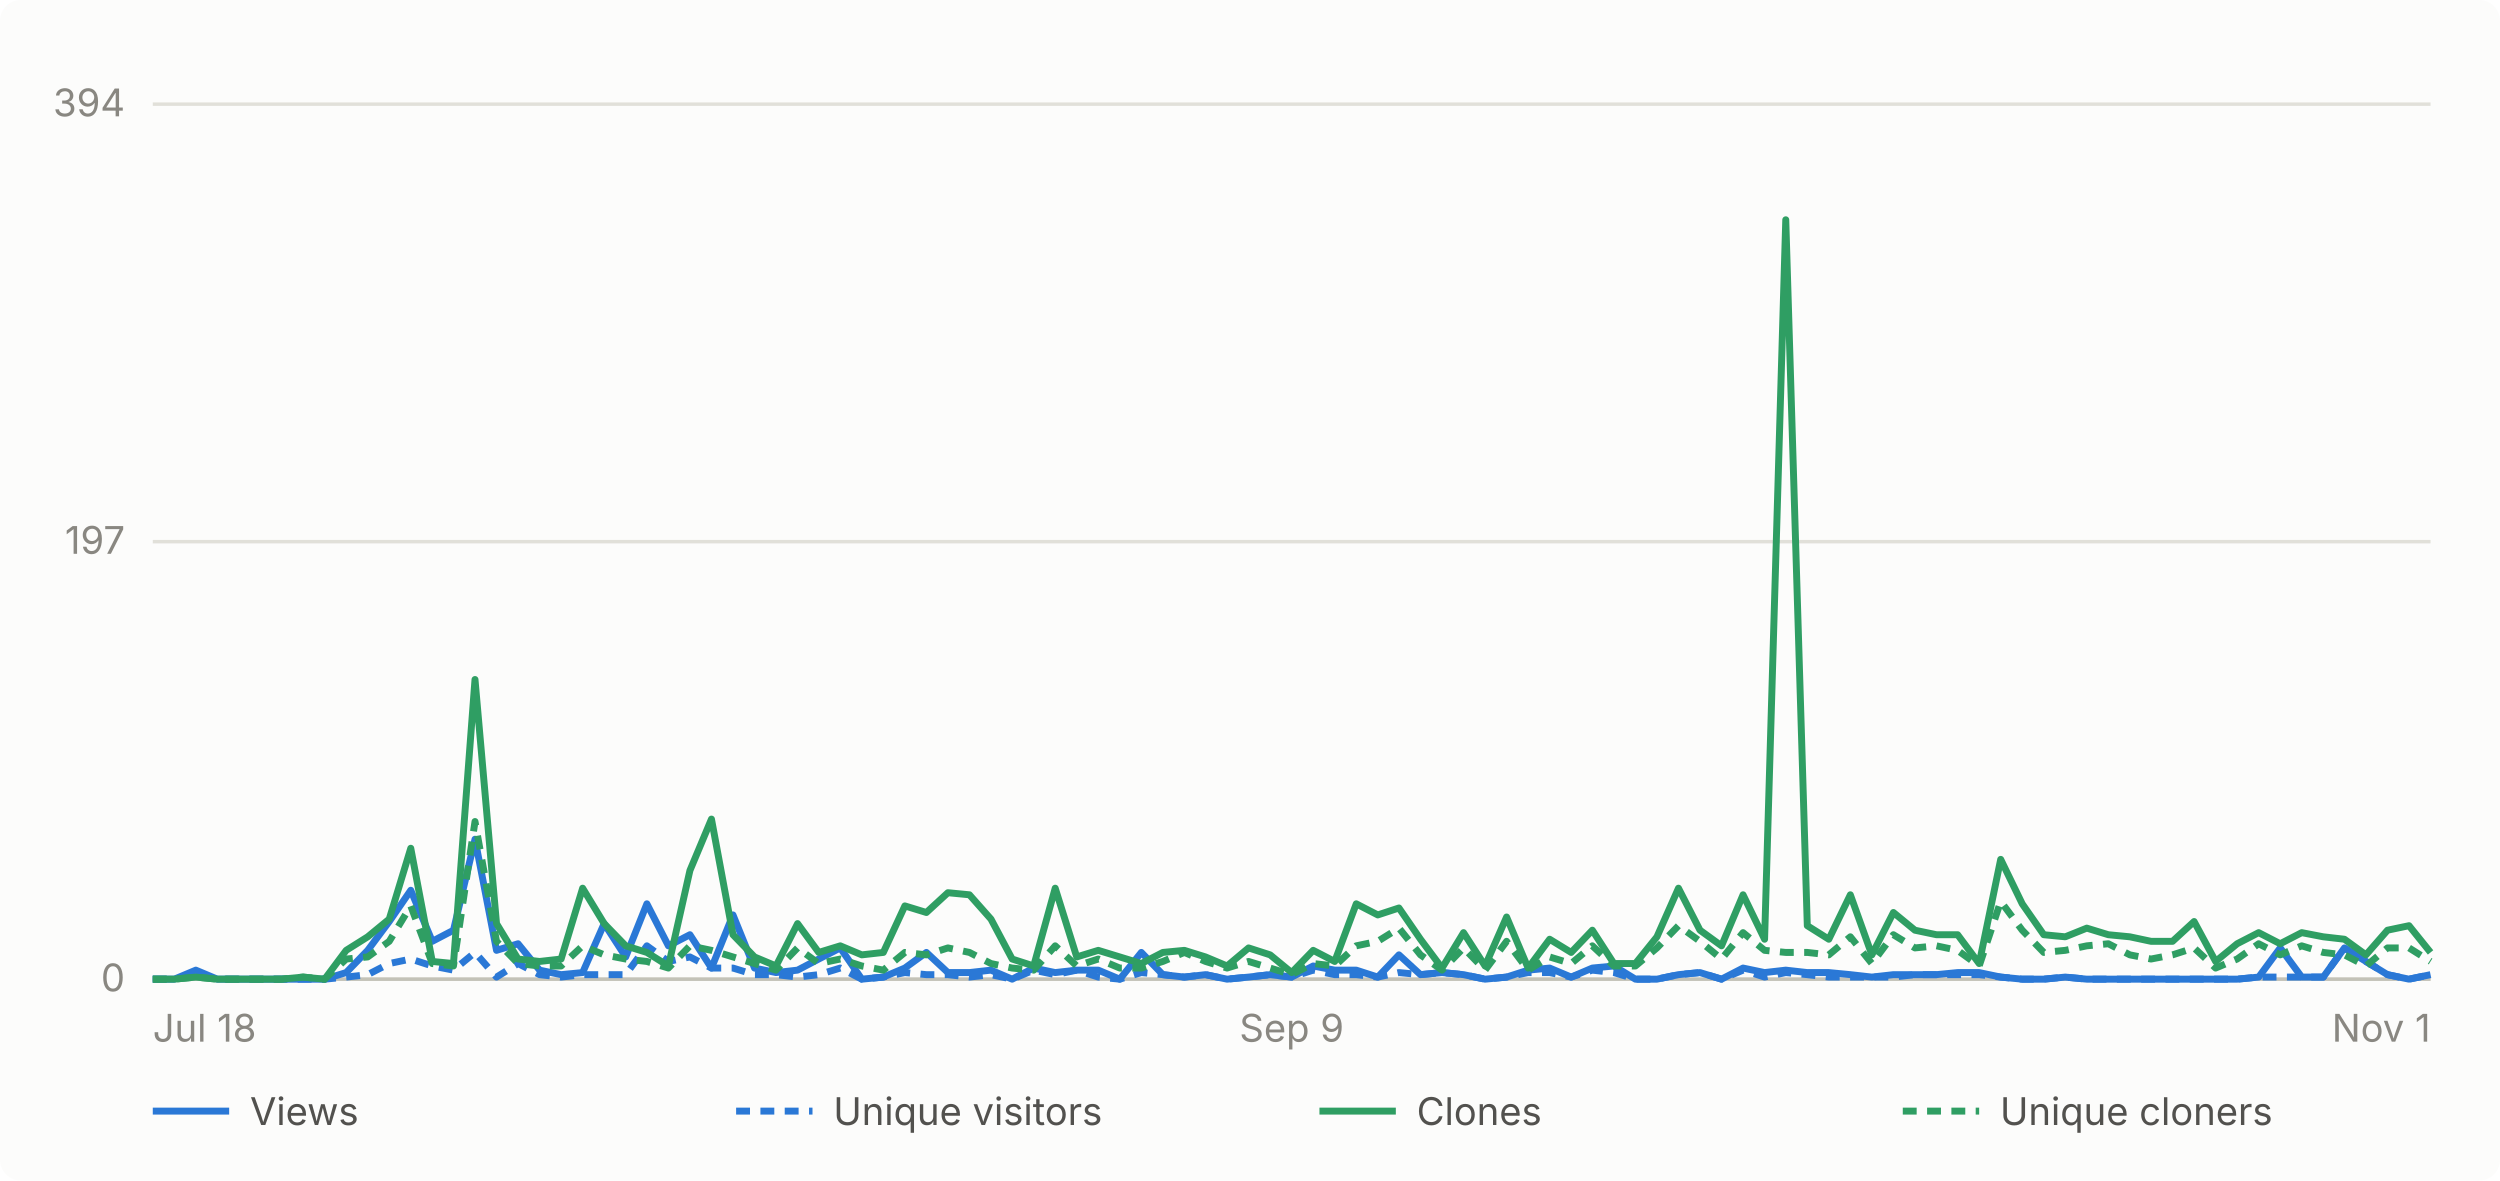
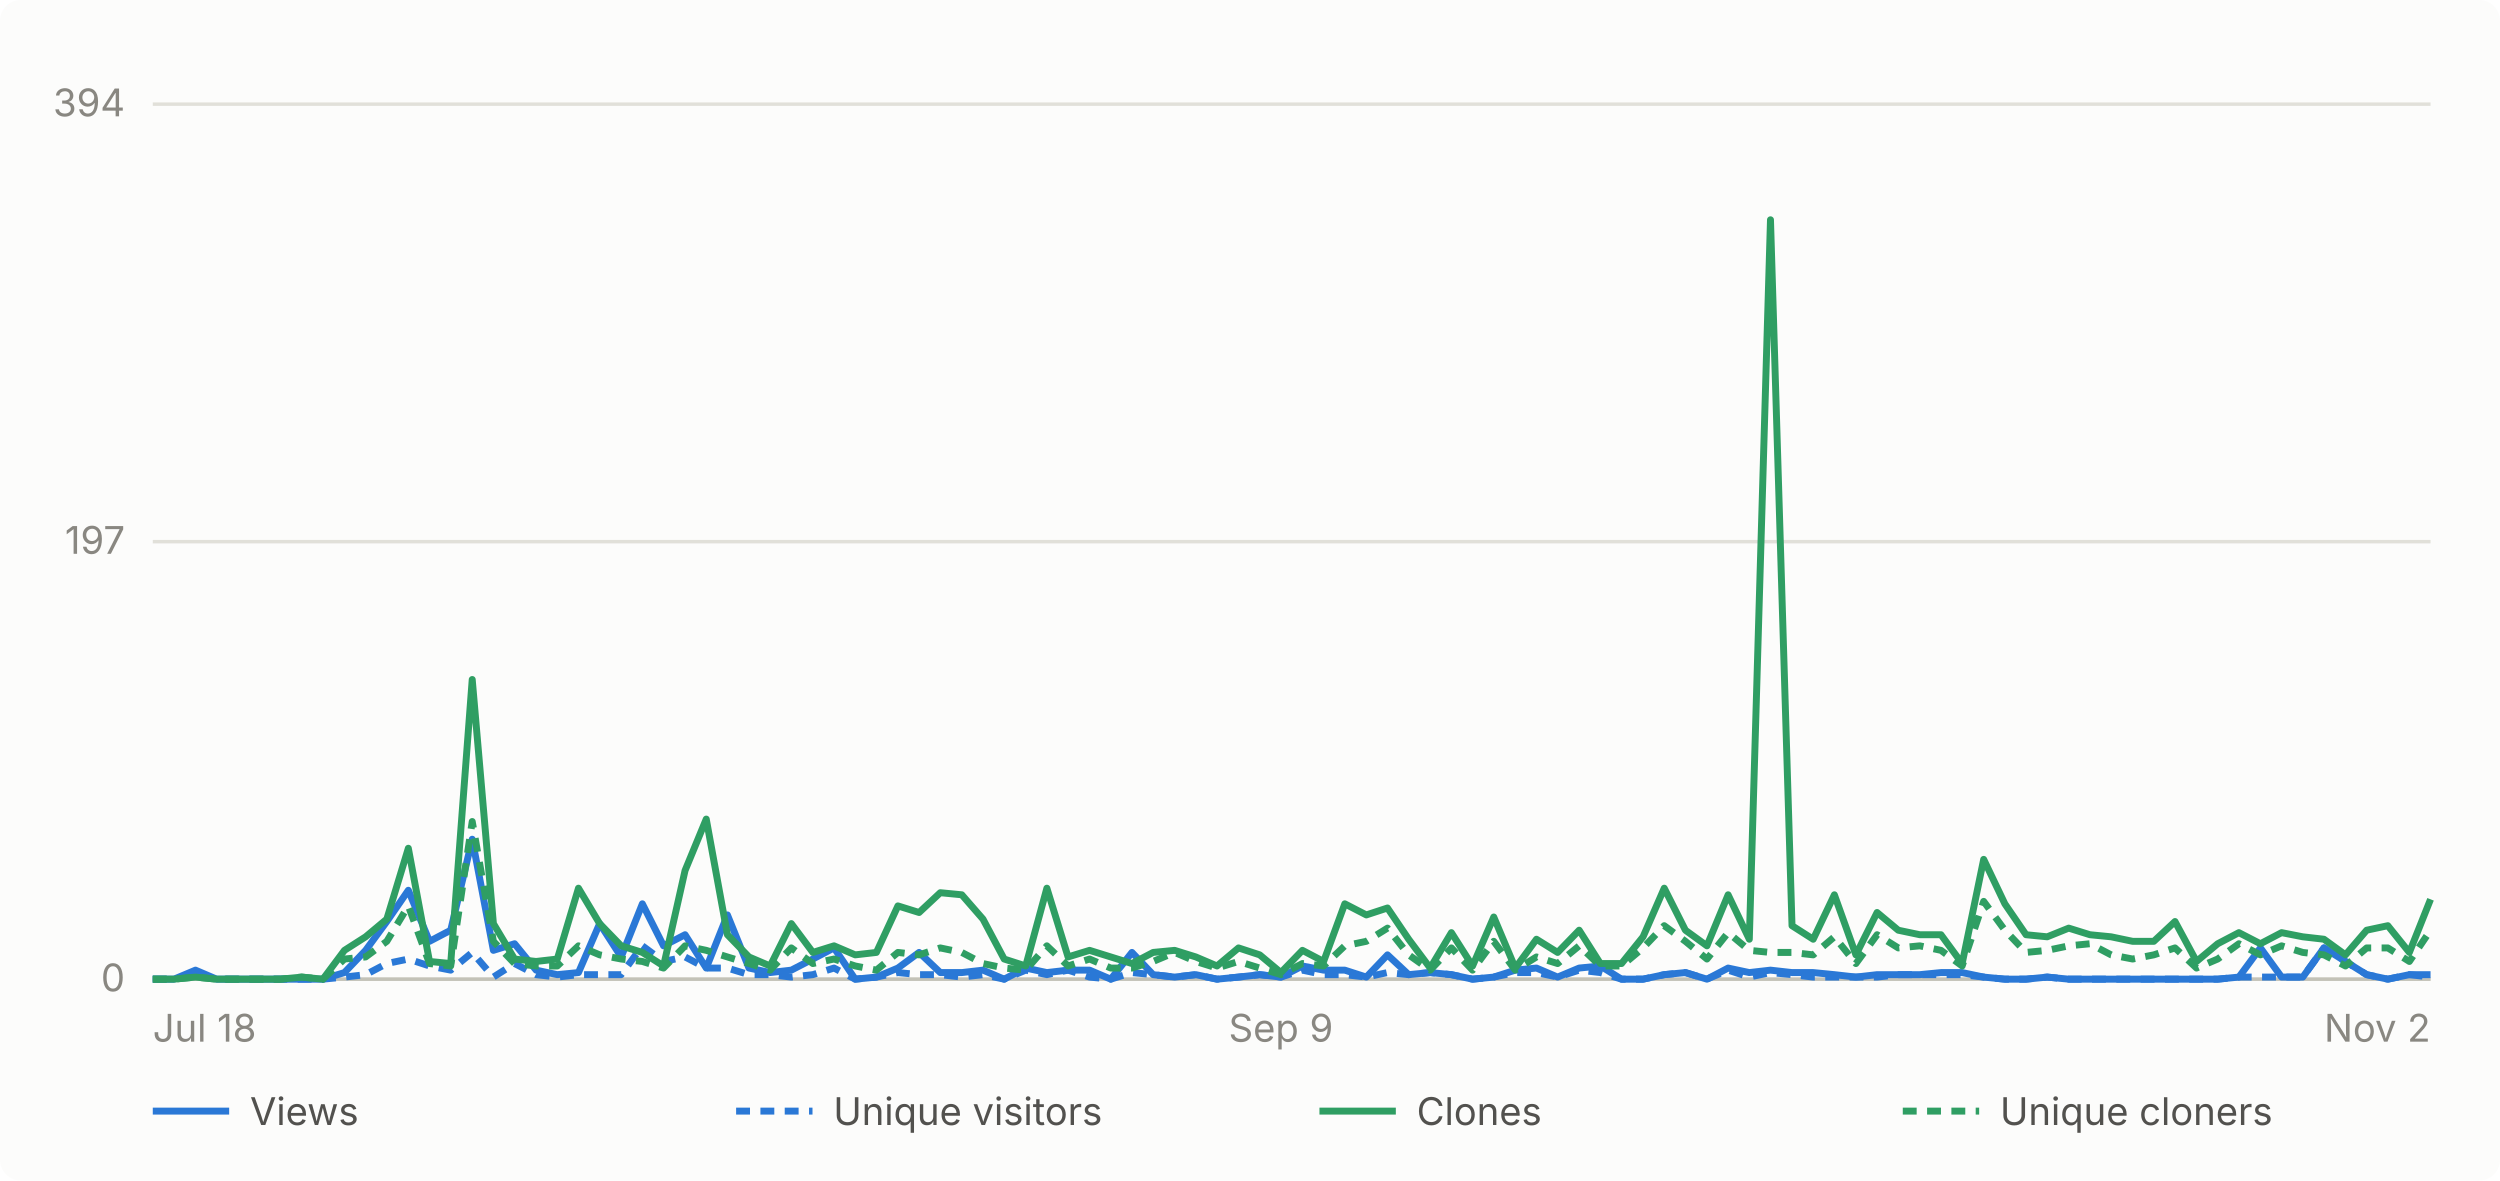
- <svg xmlns="http://www.w3.org/2000/svg" viewBox="0 0 720 340" width="720" height="340" role="img" aria-label="Daily GitHub traffic for abhiunix/AgentHarbor, Jul 18 to Nov 1">
+ <svg xmlns="http://www.w3.org/2000/svg" viewBox="0 0 720 340" width="720" height="340" role="img" aria-label="Daily GitHub traffic for abhiunix/AgentHarbor, Jul 18 to Nov 2">
  <rect width="720" height="340" fill="#fcfcfb" rx="6" />
  <g font-family="system-ui, -apple-system, 'Segoe UI', sans-serif">
    <line x1="44" y1="282.0" x2="700" y2="282.0" stroke="#e1e0d9" stroke-width="1" />
    <text x="36" y="285.5" text-anchor="end" fill="#898781" font-size="11">0</text>
    <line x1="44" y1="156.0" x2="700" y2="156.0" stroke="#e1e0d9" stroke-width="1" />
    <text x="36" y="159.5" text-anchor="end" fill="#898781" font-size="11">197</text>
    <line x1="44" y1="30.0" x2="700" y2="30.0" stroke="#e1e0d9" stroke-width="1" />
    <text x="36" y="33.5" text-anchor="end" fill="#898781" font-size="11">394</text>
    <line x1="44" y1="282" x2="700" y2="282" stroke="#c3c2b7" stroke-width="1" />
    <text x="44.0" y="300" text-anchor="start" fill="#898781" font-size="11">Jul 18</text>
-     <text x="372.0" y="300" text-anchor="middle" fill="#898781" font-size="11">Sep 9</text>
-     <text x="700.0" y="300" text-anchor="end" fill="#898781" font-size="11">Nov 1</text>
-     <path d="M 44.0 282.0 L 50.2 282.0 L 56.4 279.4 L 62.6 282.0 L 68.8 282.0 L 74.9 282.0 L 81.1 282.0 L 87.3 282.0 L 93.5 282.0 L 99.7 280.1 L 105.9 273.7 L 112.1 265.4 L 118.3 256.4 L 124.5 271.1 L 130.6 267.9 L 136.8 241.7 L 143.0 273.7 L 149.2 271.8 L 155.4 279.4 L 161.6 280.7 L 167.8 280.1 L 174.0 266.0 L 180.2 275.6 L 186.3 260.3 L 192.5 272.4 L 198.7 269.2 L 204.9 278.8 L 211.1 263.5 L 217.3 278.8 L 223.5 280.1 L 229.7 279.4 L 235.8 276.2 L 242.0 273.0 L 248.2 282.0 L 254.4 281.4 L 260.6 278.8 L 266.8 274.3 L 273.0 280.1 L 279.2 280.1 L 285.4 279.4 L 291.5 282.0 L 297.7 278.8 L 303.9 280.1 L 310.1 279.4 L 316.3 279.4 L 322.5 282.0 L 328.7 274.3 L 334.9 280.7 L 341.1 281.4 L 347.2 280.7 L 353.4 282.0 L 359.6 281.4 L 365.8 280.7 L 372.0 281.4 L 378.2 278.2 L 384.4 279.4 L 390.6 279.4 L 396.8 281.4 L 402.9 275.0 L 409.1 280.7 L 415.3 280.1 L 421.5 280.7 L 427.7 282.0 L 433.9 281.4 L 440.1 279.4 L 446.3 278.8 L 452.5 281.4 L 458.6 278.8 L 464.8 278.2 L 471.0 282.0 L 477.2 282.0 L 483.4 280.7 L 489.6 280.1 L 495.8 282.0 L 502.0 278.8 L 508.2 280.1 L 514.3 279.4 L 520.5 280.1 L 526.7 280.1 L 532.9 280.7 L 539.1 281.4 L 545.3 280.7 L 551.5 280.7 L 557.7 280.7 L 563.8 280.1 L 570.0 280.1 L 576.2 281.4 L 582.4 282.0 L 588.6 282.0 L 594.8 281.4 L 601.0 282.0 L 607.2 282.0 L 613.4 282.0 L 619.5 282.0 L 625.7 282.0 L 631.9 282.0 L 638.1 282.0 L 644.3 282.0 L 650.5 281.4 L 656.7 273.0 L 662.9 281.4 L 669.1 281.4 L 675.2 273.0 L 681.4 276.9 L 687.6 280.7 L 693.8 282.0 L 700.0 280.7" fill="none" stroke="#2a78d6" stroke-width="2" stroke-linejoin="round" />
-     <path d="M 44.0 282.0 L 50.2 282.0 L 56.4 280.7 L 62.6 282.0 L 68.8 282.0 L 74.9 282.0 L 81.1 282.0 L 87.3 282.0 L 93.5 282.0 L 99.7 281.4 L 105.9 280.7 L 112.1 277.5 L 118.3 276.2 L 124.5 278.2 L 130.6 279.4 L 136.8 274.3 L 143.0 281.4 L 149.2 277.5 L 155.4 280.7 L 161.6 281.4 L 167.8 280.7 L 174.0 280.7 L 180.2 280.7 L 186.3 272.4 L 192.5 276.9 L 198.7 275.6 L 204.9 278.8 L 211.1 278.8 L 217.3 280.7 L 223.5 280.7 L 229.7 281.4 L 235.8 280.7 L 242.0 278.8 L 248.2 282.0 L 254.4 281.4 L 260.6 280.1 L 266.8 280.7 L 273.0 280.7 L 279.2 281.4 L 285.4 280.7 L 291.5 282.0 L 297.7 279.4 L 303.9 280.7 L 310.1 279.4 L 316.3 281.4 L 322.5 282.0 L 328.7 280.1 L 334.9 280.7 L 341.1 281.4 L 347.2 280.7 L 353.4 282.0 L 359.6 281.4 L 365.8 280.7 L 372.0 281.4 L 378.2 279.4 L 384.4 280.7 L 390.6 280.7 L 396.8 281.4 L 402.9 280.1 L 409.1 280.7 L 415.3 280.1 L 421.5 280.7 L 427.7 282.0 L 433.9 281.4 L 440.1 280.1 L 446.3 280.1 L 452.5 281.4 L 458.6 279.4 L 464.8 280.1 L 471.0 282.0 L 477.2 282.0 L 483.4 280.7 L 489.6 280.1 L 495.8 282.0 L 502.0 279.4 L 508.2 281.4 L 514.3 280.1 L 520.5 280.7 L 526.7 281.4 L 532.9 281.4 L 539.1 281.4 L 545.3 281.4 L 551.5 280.7 L 557.7 280.7 L 563.8 280.7 L 570.0 280.7 L 576.2 281.4 L 582.4 282.0 L 588.6 282.0 L 594.8 281.4 L 601.0 282.0 L 607.2 282.0 L 613.4 282.0 L 619.5 282.0 L 625.7 282.0 L 631.9 282.0 L 638.1 282.0 L 644.3 282.0 L 650.5 281.4 L 656.7 281.4 L 662.9 281.4 L 669.1 281.4 L 675.2 273.0 L 681.4 276.9 L 687.6 280.7 L 693.8 282.0 L 700.0 280.7" fill="none" stroke="#2a78d6" stroke-width="2" stroke-linejoin="round" stroke-dasharray="4 3" />
-     <path d="M 44.0 282.0 L 50.2 282.0 L 56.4 281.4 L 62.6 282.0 L 68.8 282.0 L 74.9 282.0 L 81.1 282.0 L 87.3 281.4 L 93.5 282.0 L 99.7 273.7 L 105.9 269.8 L 112.1 264.7 L 118.3 244.3 L 124.5 276.9 L 130.6 277.5 L 136.8 195.7 L 143.0 266.0 L 149.2 276.2 L 155.4 276.9 L 161.6 276.2 L 167.8 255.8 L 174.0 266.0 L 180.2 272.4 L 186.3 274.3 L 192.5 278.2 L 198.7 250.7 L 204.9 235.9 L 211.1 269.2 L 217.3 275.6 L 223.5 278.2 L 229.7 266.0 L 235.8 274.3 L 242.0 272.4 L 248.2 275.0 L 254.4 274.3 L 260.6 260.9 L 266.8 262.8 L 273.0 257.1 L 279.2 257.7 L 285.4 264.7 L 291.5 276.2 L 297.7 278.2 L 303.9 255.8 L 310.1 275.6 L 316.3 273.7 L 322.5 275.6 L 328.7 277.5 L 334.9 274.3 L 341.1 273.7 L 347.2 275.6 L 353.4 278.2 L 359.6 273.0 L 365.8 275.0 L 372.0 280.1 L 378.2 273.7 L 384.4 276.9 L 390.6 260.3 L 396.8 263.5 L 402.9 261.5 L 409.1 270.5 L 415.3 278.8 L 421.5 268.6 L 427.7 278.2 L 433.9 264.1 L 440.1 278.8 L 446.3 270.5 L 452.5 274.3 L 458.6 267.9 L 464.8 277.5 L 471.0 277.5 L 477.2 269.8 L 483.4 255.8 L 489.6 267.9 L 495.8 272.4 L 502.0 257.7 L 508.2 270.5 L 514.3 63.3 L 520.5 266.6 L 526.7 270.5 L 532.9 257.7 L 539.1 275.0 L 545.3 262.8 L 551.5 267.9 L 557.7 269.2 L 563.8 269.2 L 570.0 277.5 L 576.2 247.5 L 582.4 260.3 L 588.6 269.2 L 594.8 269.8 L 601.0 267.3 L 607.2 269.2 L 613.4 269.8 L 619.5 271.1 L 625.7 271.1 L 631.9 265.4 L 638.1 276.9 L 644.3 271.8 L 650.5 268.6 L 656.7 271.8 L 662.9 268.6 L 669.1 269.8 L 675.2 270.5 L 681.4 275.0 L 687.6 267.9 L 693.8 266.6 L 700.0 274.3" fill="none" stroke="#2f9e63" stroke-width="2" stroke-linejoin="round" />
-     <path d="M 44.0 282.0 L 50.2 282.0 L 56.4 281.4 L 62.6 282.0 L 68.8 282.0 L 74.9 282.0 L 81.1 282.0 L 87.3 281.4 L 93.5 282.0 L 99.7 276.2 L 105.9 275.6 L 112.1 271.1 L 118.3 260.9 L 124.5 277.5 L 130.6 278.2 L 136.8 236.6 L 143.0 271.1 L 149.2 277.5 L 155.4 278.2 L 161.6 278.2 L 167.8 272.4 L 174.0 275.0 L 180.2 276.2 L 186.3 276.9 L 192.5 278.8 L 198.7 272.4 L 204.9 273.7 L 211.1 275.6 L 217.3 277.5 L 223.5 279.4 L 229.7 273.0 L 235.8 277.5 L 242.0 276.2 L 248.2 278.2 L 254.4 279.4 L 260.6 274.3 L 266.8 275.0 L 273.0 273.0 L 279.2 274.3 L 285.4 277.5 L 291.5 278.8 L 297.7 279.4 L 303.9 272.4 L 310.1 278.2 L 316.3 276.2 L 322.5 278.8 L 328.7 278.8 L 334.9 276.9 L 341.1 274.3 L 347.2 276.9 L 353.4 278.8 L 359.6 276.9 L 365.8 278.8 L 372.0 280.7 L 378.2 277.5 L 384.4 278.2 L 390.6 272.4 L 396.8 271.1 L 402.9 267.3 L 409.1 275.0 L 415.3 279.4 L 421.5 273.0 L 427.7 279.4 L 433.9 271.1 L 440.1 279.4 L 446.3 275.6 L 452.5 277.5 L 458.6 272.4 L 464.8 278.2 L 471.0 278.2 L 477.2 273.0 L 483.4 266.6 L 489.6 271.1 L 495.8 276.2 L 502.0 268.6 L 508.2 273.7 L 514.3 274.3 L 520.5 274.3 L 526.7 275.0 L 532.9 269.8 L 539.1 277.5 L 545.3 269.2 L 551.5 273.0 L 557.7 272.4 L 563.8 273.7 L 570.0 278.2 L 576.2 259.6 L 582.4 267.9 L 588.6 274.3 L 594.8 273.7 L 601.0 272.4 L 607.2 271.8 L 613.4 275.0 L 619.5 276.2 L 625.7 275.0 L 631.9 273.0 L 638.1 278.8 L 644.3 276.2 L 650.5 271.8 L 656.7 275.0 L 662.9 272.4 L 669.1 274.3 L 675.2 275.0 L 681.4 278.2 L 687.6 273.0 L 693.8 273.0 L 700.0 276.9" fill="none" stroke="#2f9e63" stroke-width="2" stroke-linejoin="round" stroke-dasharray="4 3" />
+     <text x="368.9" y="300" text-anchor="middle" fill="#898781" font-size="11">Sep 9</text>
+     <text x="700.0" y="300" text-anchor="end" fill="#898781" font-size="11">Nov 2</text>
+     <path d="M 44.0 282.0 L 50.1 282.0 L 56.3 279.4 L 62.4 282.0 L 68.5 282.0 L 74.7 282.0 L 80.8 282.0 L 86.9 282.0 L 93.0 282.0 L 99.2 280.1 L 105.3 273.7 L 111.4 265.4 L 117.6 256.4 L 123.7 271.1 L 129.8 267.9 L 136.0 241.7 L 142.1 273.7 L 148.2 271.8 L 154.4 279.4 L 160.5 280.7 L 166.6 280.1 L 172.7 266.0 L 178.9 275.6 L 185.0 260.3 L 191.1 272.4 L 197.3 269.2 L 203.4 278.8 L 209.5 263.5 L 215.7 278.8 L 221.8 280.1 L 227.9 279.4 L 234.1 276.2 L 240.2 273.0 L 246.3 282.0 L 252.4 281.4 L 258.6 278.8 L 264.7 274.3 L 270.8 280.1 L 277.0 280.1 L 283.1 279.4 L 289.2 282.0 L 295.4 278.8 L 301.5 280.1 L 307.6 279.4 L 313.8 279.4 L 319.9 282.0 L 326.0 274.3 L 332.1 280.7 L 338.3 281.4 L 344.4 280.7 L 350.5 282.0 L 356.7 281.4 L 362.8 280.7 L 368.9 281.4 L 375.1 278.2 L 381.2 279.4 L 387.3 279.4 L 393.5 281.4 L 399.6 275.0 L 405.7 280.7 L 411.9 280.1 L 418.0 280.7 L 424.1 282.0 L 430.2 281.4 L 436.4 279.4 L 442.5 278.8 L 448.6 281.4 L 454.8 278.8 L 460.9 278.2 L 467.0 282.0 L 473.2 282.0 L 479.3 280.7 L 485.4 280.1 L 491.6 282.0 L 497.7 278.8 L 503.8 280.1 L 509.9 279.4 L 516.1 280.1 L 522.2 280.1 L 528.3 280.7 L 534.5 281.4 L 540.6 280.7 L 546.7 280.7 L 552.9 280.7 L 559.0 280.1 L 565.1 280.1 L 571.3 281.4 L 577.4 282.0 L 583.5 282.0 L 589.6 281.4 L 595.8 282.0 L 601.9 282.0 L 608.0 282.0 L 614.2 282.0 L 620.3 282.0 L 626.4 282.0 L 632.6 282.0 L 638.7 282.0 L 644.8 281.4 L 651.0 273.0 L 657.1 281.4 L 663.2 281.4 L 669.3 273.0 L 675.5 276.9 L 681.6 280.7 L 687.7 282.0 L 693.9 280.7 L 700.0 280.7" fill="none" stroke="#2a78d6" stroke-width="2" stroke-linejoin="round" />
+     <path d="M 44.0 282.0 L 50.1 282.0 L 56.3 280.7 L 62.4 282.0 L 68.5 282.0 L 74.7 282.0 L 80.8 282.0 L 86.9 282.0 L 93.0 282.0 L 99.2 281.4 L 105.3 280.7 L 111.4 277.5 L 117.6 276.2 L 123.7 278.2 L 129.8 279.4 L 136.0 274.3 L 142.1 281.4 L 148.2 277.5 L 154.4 280.7 L 160.5 281.4 L 166.6 280.7 L 172.7 280.7 L 178.9 280.7 L 185.0 272.4 L 191.1 276.9 L 197.3 275.6 L 203.4 278.8 L 209.5 278.8 L 215.7 280.7 L 221.8 280.7 L 227.9 281.4 L 234.1 280.7 L 240.2 278.8 L 246.3 282.0 L 252.4 281.4 L 258.6 280.1 L 264.7 280.7 L 270.8 280.7 L 277.0 281.4 L 283.1 280.7 L 289.2 282.0 L 295.4 279.4 L 301.5 280.7 L 307.6 279.4 L 313.8 281.4 L 319.9 282.0 L 326.0 280.1 L 332.1 280.7 L 338.3 281.4 L 344.4 280.7 L 350.5 282.0 L 356.7 281.4 L 362.8 280.7 L 368.9 281.4 L 375.1 279.4 L 381.2 280.7 L 387.3 280.7 L 393.5 281.4 L 399.6 280.1 L 405.7 280.7 L 411.9 280.1 L 418.0 280.7 L 424.1 282.0 L 430.2 281.4 L 436.4 280.1 L 442.5 280.1 L 448.6 281.4 L 454.8 279.4 L 460.9 280.1 L 467.0 282.0 L 473.2 282.0 L 479.3 280.7 L 485.4 280.1 L 491.6 282.0 L 497.7 279.4 L 503.8 281.4 L 509.9 280.1 L 516.1 280.7 L 522.2 281.4 L 528.3 281.4 L 534.5 281.4 L 540.6 281.4 L 546.7 280.7 L 552.9 280.7 L 559.0 280.7 L 565.1 280.7 L 571.3 281.4 L 577.4 282.0 L 583.5 282.0 L 589.6 281.4 L 595.8 282.0 L 601.9 282.0 L 608.0 282.0 L 614.2 282.0 L 620.3 282.0 L 626.4 282.0 L 632.6 282.0 L 638.7 282.0 L 644.8 281.4 L 651.0 281.4 L 657.1 281.4 L 663.2 281.4 L 669.3 273.0 L 675.5 276.9 L 681.6 280.7 L 687.7 282.0 L 693.9 280.7 L 700.0 281.4" fill="none" stroke="#2a78d6" stroke-width="2" stroke-linejoin="round" stroke-dasharray="4 3" />
+     <path d="M 44.0 282.0 L 50.1 282.0 L 56.3 281.4 L 62.4 282.0 L 68.5 282.0 L 74.7 282.0 L 80.8 282.0 L 86.9 281.4 L 93.0 282.0 L 99.2 273.7 L 105.3 269.8 L 111.4 264.7 L 117.6 244.3 L 123.7 276.9 L 129.8 277.5 L 136.0 195.7 L 142.1 266.0 L 148.2 276.2 L 154.4 276.9 L 160.5 276.2 L 166.6 255.8 L 172.7 266.0 L 178.9 272.4 L 185.0 274.3 L 191.1 278.2 L 197.3 250.7 L 203.4 235.9 L 209.5 269.2 L 215.7 275.6 L 221.8 278.2 L 227.9 266.0 L 234.1 274.3 L 240.2 272.4 L 246.3 275.0 L 252.4 274.3 L 258.6 260.9 L 264.7 262.8 L 270.8 257.1 L 277.0 257.7 L 283.1 264.7 L 289.2 276.2 L 295.4 278.2 L 301.5 255.8 L 307.6 275.6 L 313.8 273.7 L 319.9 275.6 L 326.0 277.5 L 332.1 274.3 L 338.3 273.7 L 344.4 275.6 L 350.5 278.2 L 356.7 273.0 L 362.8 275.0 L 368.9 280.1 L 375.1 273.7 L 381.2 276.9 L 387.3 260.3 L 393.5 263.5 L 399.6 261.5 L 405.7 270.5 L 411.9 278.8 L 418.0 268.6 L 424.1 278.2 L 430.2 264.1 L 436.4 278.8 L 442.5 270.5 L 448.6 274.3 L 454.8 267.9 L 460.9 277.5 L 467.0 277.5 L 473.2 269.8 L 479.3 255.8 L 485.4 267.9 L 491.6 272.4 L 497.7 257.7 L 503.8 270.5 L 509.9 63.3 L 516.1 266.6 L 522.2 270.5 L 528.3 257.7 L 534.5 275.0 L 540.6 262.8 L 546.7 267.9 L 552.9 269.2 L 559.0 269.2 L 565.1 277.5 L 571.3 247.5 L 577.4 260.3 L 583.5 269.2 L 589.6 269.8 L 595.8 267.3 L 601.9 269.2 L 608.0 269.8 L 614.2 271.1 L 620.3 271.1 L 626.4 265.4 L 632.6 276.9 L 638.7 271.8 L 644.8 268.6 L 651.0 271.8 L 657.1 268.6 L 663.2 269.8 L 669.3 270.5 L 675.5 275.0 L 681.6 267.9 L 687.7 266.6 L 693.9 274.3 L 700.0 259.0" fill="none" stroke="#2f9e63" stroke-width="2" stroke-linejoin="round" />
+     <path d="M 44.0 282.0 L 50.1 282.0 L 56.3 281.4 L 62.4 282.0 L 68.5 282.0 L 74.7 282.0 L 80.8 282.0 L 86.9 281.4 L 93.0 282.0 L 99.2 276.2 L 105.3 275.6 L 111.4 271.1 L 117.6 260.9 L 123.7 277.5 L 129.8 278.2 L 136.0 236.6 L 142.1 271.1 L 148.2 277.5 L 154.4 278.2 L 160.5 278.2 L 166.6 272.4 L 172.7 275.0 L 178.9 276.2 L 185.0 276.9 L 191.1 278.8 L 197.3 272.4 L 203.4 273.7 L 209.5 275.6 L 215.7 277.5 L 221.8 279.4 L 227.9 273.0 L 234.1 277.5 L 240.2 276.2 L 246.3 278.2 L 252.4 279.4 L 258.6 274.3 L 264.7 275.0 L 270.8 273.0 L 277.0 274.3 L 283.1 277.5 L 289.2 278.8 L 295.4 279.4 L 301.5 272.4 L 307.6 278.2 L 313.8 276.2 L 319.9 278.8 L 326.0 278.8 L 332.1 276.9 L 338.3 274.3 L 344.4 276.9 L 350.5 278.8 L 356.7 276.9 L 362.8 278.8 L 368.9 280.7 L 375.1 277.5 L 381.2 278.2 L 387.3 272.4 L 393.5 271.1 L 399.6 267.3 L 405.7 275.0 L 411.9 279.4 L 418.0 273.0 L 424.1 279.4 L 430.2 271.1 L 436.4 279.4 L 442.5 275.6 L 448.6 277.5 L 454.8 272.4 L 460.9 278.2 L 467.0 278.2 L 473.2 273.0 L 479.3 266.6 L 485.4 271.1 L 491.6 276.2 L 497.7 268.6 L 503.8 273.7 L 509.9 274.3 L 516.1 274.3 L 522.2 275.0 L 528.3 269.8 L 534.5 277.5 L 540.6 269.2 L 546.7 273.0 L 552.9 272.4 L 559.0 273.7 L 565.1 278.2 L 571.3 259.6 L 577.4 267.9 L 583.5 274.3 L 589.6 273.7 L 595.8 272.4 L 601.9 271.8 L 608.0 275.0 L 614.2 276.2 L 620.3 275.0 L 626.4 273.0 L 632.6 278.8 L 638.7 276.2 L 644.8 271.8 L 651.0 275.0 L 657.1 272.4 L 663.2 274.3 L 669.3 275.0 L 675.5 278.2 L 681.6 273.0 L 687.7 273.0 L 693.9 276.9 L 700.0 267.9" fill="none" stroke="#2f9e63" stroke-width="2" stroke-linejoin="round" stroke-dasharray="4 3" />
    <line x1="44" y1="320" x2="66" y2="320" stroke="#2a78d6" stroke-width="2" />
    <text x="72" y="324" fill="#52514e" font-size="11">Views</text>
    <line x1="212" y1="320" x2="234" y2="320" stroke="#2a78d6" stroke-width="2" stroke-dasharray="4 3" />
    <text x="240" y="324" fill="#52514e" font-size="11">Unique visitors</text>
    <line x1="380" y1="320" x2="402" y2="320" stroke="#2f9e63" stroke-width="2" />
    <text x="408" y="324" fill="#52514e" font-size="11">Clones</text>
    <line x1="548" y1="320" x2="570" y2="320" stroke="#2f9e63" stroke-width="2" stroke-dasharray="4 3" />
    <text x="576" y="324" fill="#52514e" font-size="11">Unique cloners</text>
  </g>
</svg>
